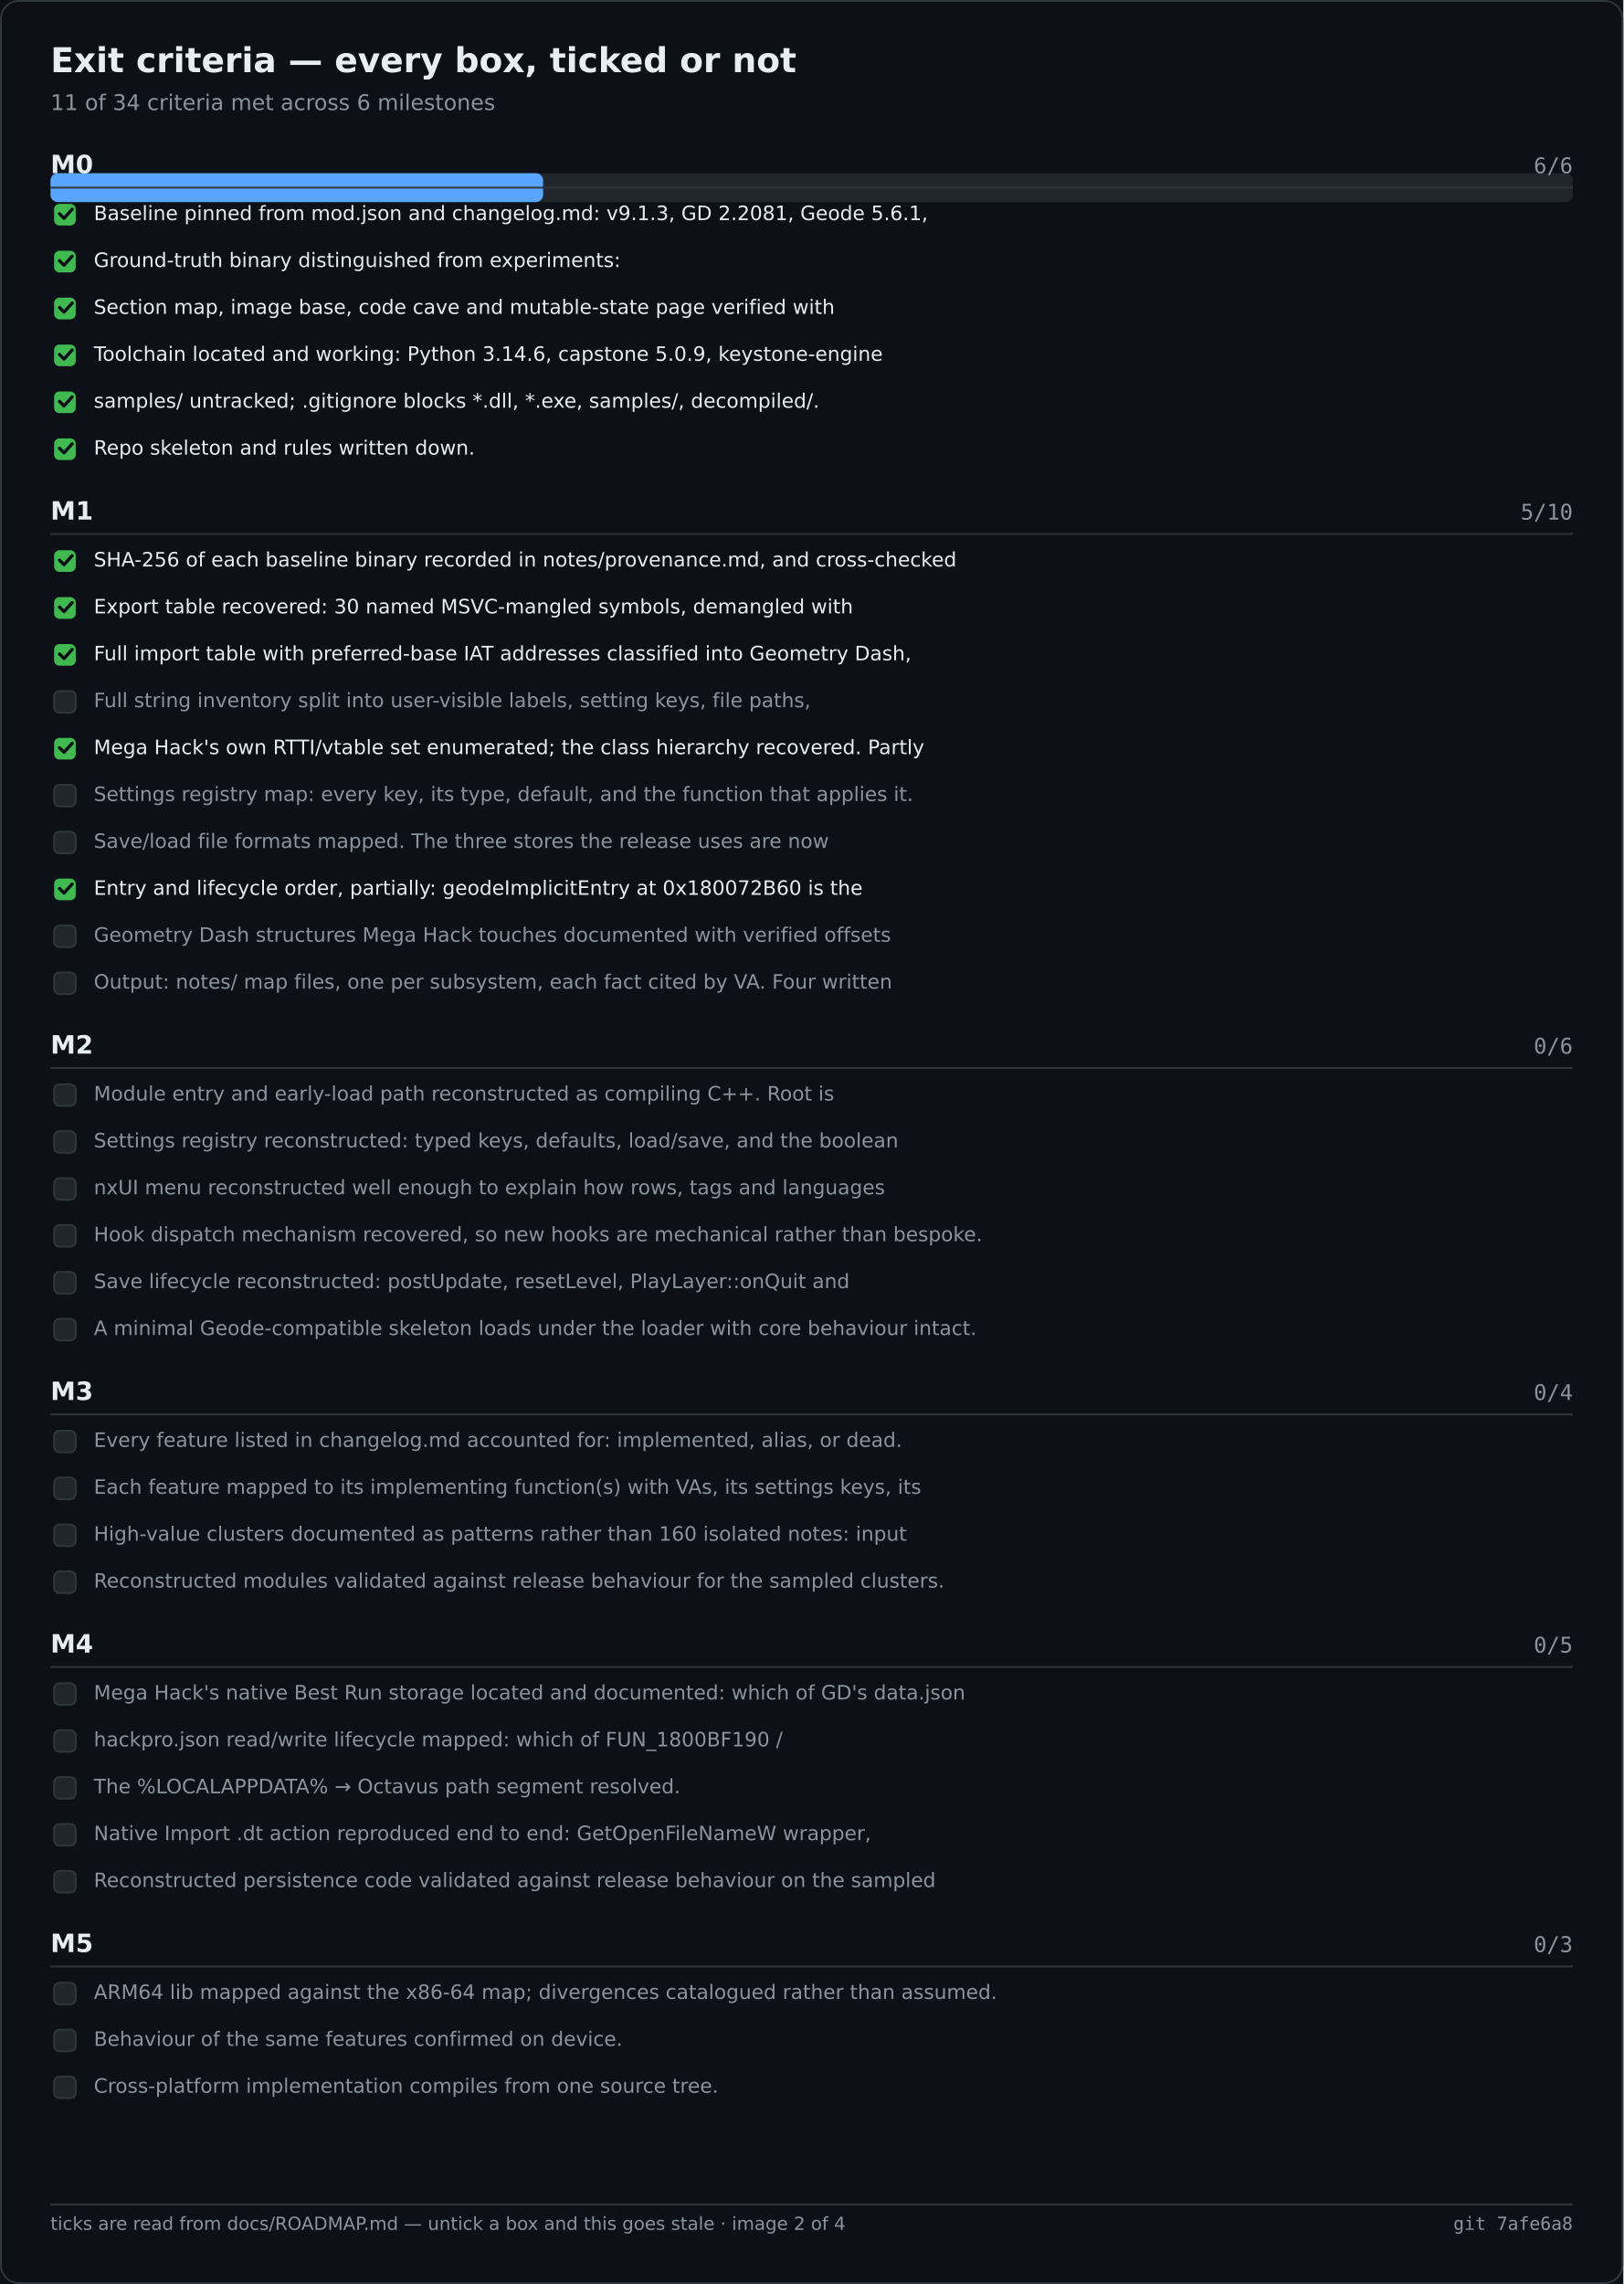
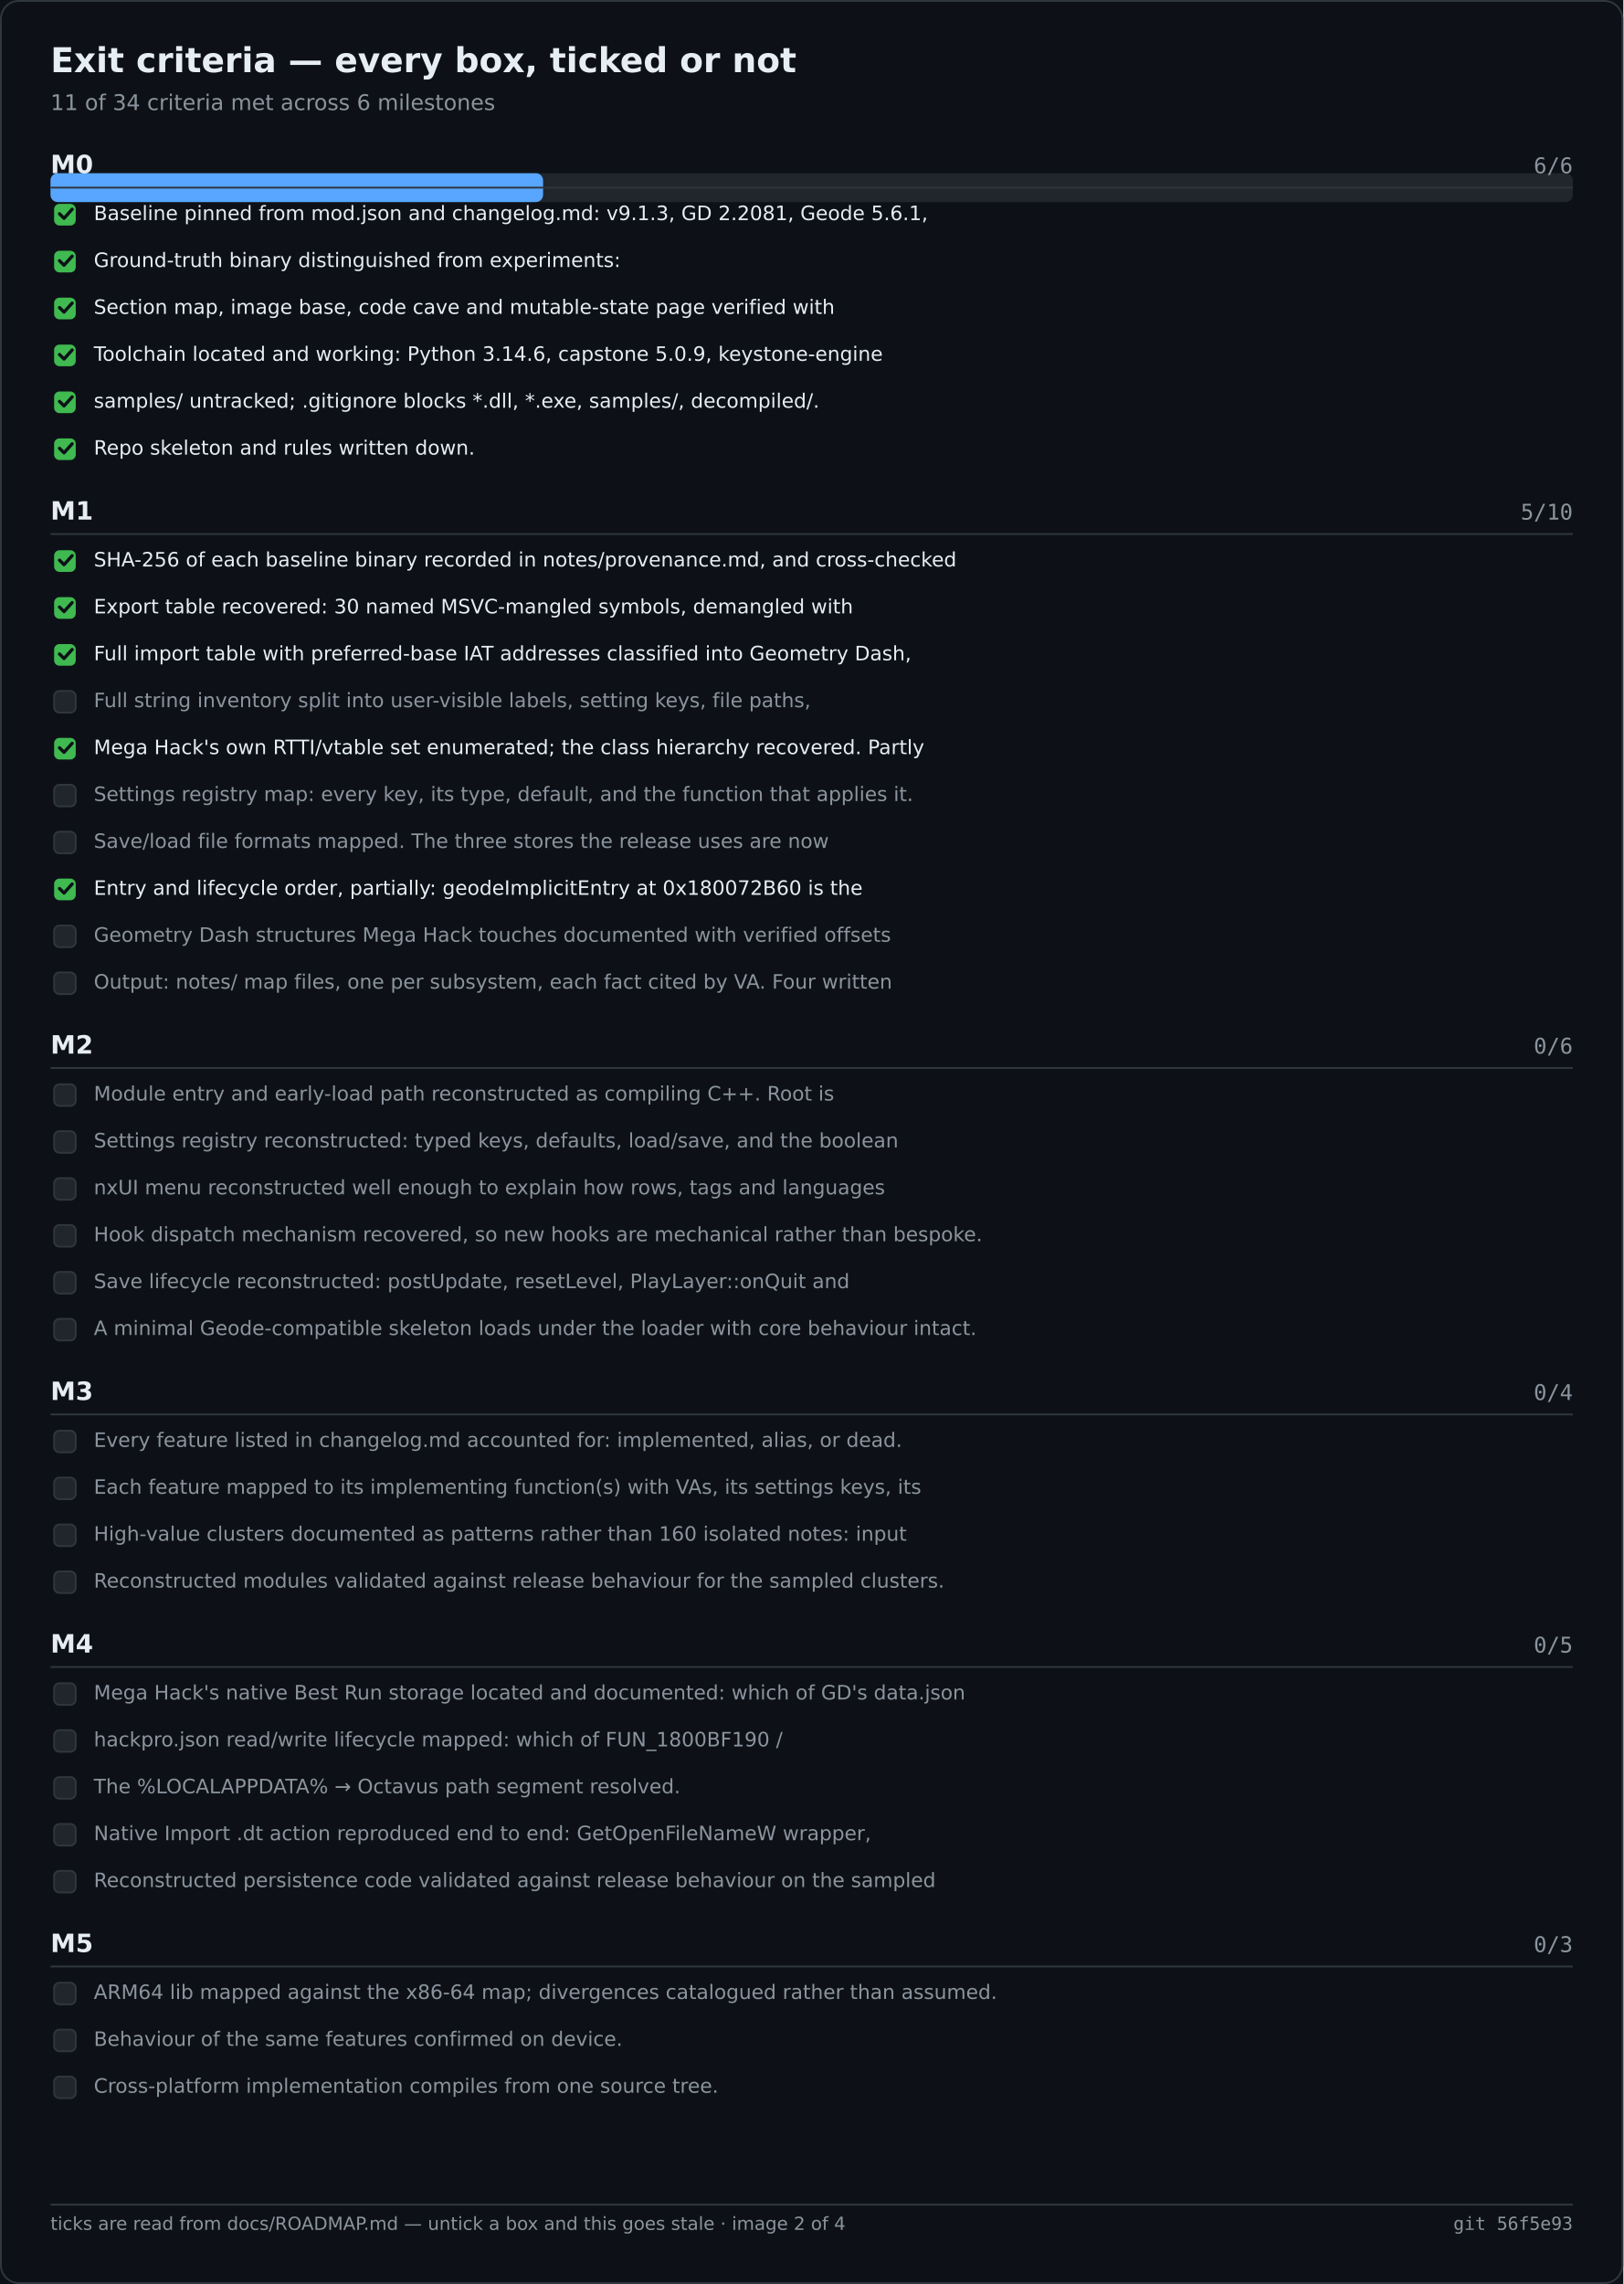
<svg xmlns="http://www.w3.org/2000/svg" width="900" height="1266" viewBox="0 0 900 1266" role="img" aria-label="Exit criteria — every box, ticked or not">
  <rect width="900" height="1266" fill="#0d1117" />
  <rect x="0.5" y="0.5" width="899" height="1265" fill="none" stroke="#30363d" rx="10" />
  <text x="28" y="40" font-family="Segoe UI,DejaVu Sans,Helvetica,sans-serif" font-size="19" font-weight="600" fill="#e6edf3">Exit criteria — every box, ticked or not</text>
  <text x="28" y="61" font-family="Segoe UI,DejaVu Sans,Helvetica,sans-serif" font-size="12" fill="#8b949e">11 of 34 criteria met across 6 milestones</text>
  <rect x="28.0" y="96.0" width="844.0" height="16.0" fill="#21262d" rx="4" />
  <rect x="28.0" y="96.0" width="273.1" height="16.0" fill="#58a6ff" rx="4" />
  <text x="28.0" y="96.0" font-family="Segoe UI,DejaVu Sans,Helvetica,sans-serif" font-size="14" fill="#e6edf3" font-weight="600">M0</text>
  <text x="872.0" y="96.0" font-family="Cascadia Mono,Consolas,DejaVu Sans Mono,monospace" font-size="12" fill="#8b949e" text-anchor="end">6/6</text>
  <text x="28.0" y="288.0" font-family="Segoe UI,DejaVu Sans,Helvetica,sans-serif" font-size="14" fill="#e6edf3" font-weight="600">M1</text>
  <text x="872.0" y="288.0" font-family="Cascadia Mono,Consolas,DejaVu Sans Mono,monospace" font-size="12" fill="#8b949e" text-anchor="end">5/10</text>
  <text x="28.0" y="584.0" font-family="Segoe UI,DejaVu Sans,Helvetica,sans-serif" font-size="14" fill="#e6edf3" font-weight="600">M2</text>
  <text x="872.0" y="584.0" font-family="Cascadia Mono,Consolas,DejaVu Sans Mono,monospace" font-size="12" fill="#8b949e" text-anchor="end">0/6</text>
  <text x="28.0" y="776.0" font-family="Segoe UI,DejaVu Sans,Helvetica,sans-serif" font-size="14" fill="#e6edf3" font-weight="600">M3</text>
  <text x="872.0" y="776.0" font-family="Cascadia Mono,Consolas,DejaVu Sans Mono,monospace" font-size="12" fill="#8b949e" text-anchor="end">0/4</text>
  <text x="28.0" y="916.0" font-family="Segoe UI,DejaVu Sans,Helvetica,sans-serif" font-size="14" fill="#e6edf3" font-weight="600">M4</text>
  <text x="872.0" y="916.0" font-family="Cascadia Mono,Consolas,DejaVu Sans Mono,monospace" font-size="12" fill="#8b949e" text-anchor="end">0/5</text>
  <text x="28.0" y="1082.0" font-family="Segoe UI,DejaVu Sans,Helvetica,sans-serif" font-size="14" fill="#e6edf3" font-weight="600">M5</text>
  <text x="872.0" y="1082.0" font-family="Cascadia Mono,Consolas,DejaVu Sans Mono,monospace" font-size="12" fill="#8b949e" text-anchor="end">0/3</text>
  <line x1="28.0" y1="104.0" x2="872.0" y2="104.0" stroke="#30363d" stroke-width="1" />
  <rect x="30.0" y="113.0" width="12.0" height="12.0" fill="#3fb950" rx="3" />
  <path d="M33 118.5 l2.5 2.5 l4.5 -5" fill="none" stroke="#0d1117" stroke-width="1.8" stroke-linecap="round" stroke-linejoin="round" />
  <text x="52.0" y="122.0" font-family="Segoe UI,DejaVu Sans,Helvetica,sans-serif" font-size="11" fill="#e6edf3">Baseline pinned from mod.json and changelog.md: v9.1.3, GD 2.2081, Geode 5.6.1,</text>
  <rect x="30.0" y="139.0" width="12.0" height="12.0" fill="#3fb950" rx="3" />
  <path d="M33 144.5 l2.5 2.5 l4.5 -5" fill="none" stroke="#0d1117" stroke-width="1.8" stroke-linecap="round" stroke-linejoin="round" />
  <text x="52.0" y="148.0" font-family="Segoe UI,DejaVu Sans,Helvetica,sans-serif" font-size="11" fill="#e6edf3">Ground-truth binary distinguished from experiments:</text>
  <rect x="30.0" y="165.0" width="12.0" height="12.0" fill="#3fb950" rx="3" />
  <path d="M33 170.5 l2.5 2.5 l4.5 -5" fill="none" stroke="#0d1117" stroke-width="1.8" stroke-linecap="round" stroke-linejoin="round" />
  <text x="52.0" y="174.0" font-family="Segoe UI,DejaVu Sans,Helvetica,sans-serif" font-size="11" fill="#e6edf3">Section map, image base, code cave and mutable-state page verified with</text>
  <rect x="30.0" y="191.0" width="12.0" height="12.0" fill="#3fb950" rx="3" />
  <path d="M33 196.5 l2.5 2.5 l4.5 -5" fill="none" stroke="#0d1117" stroke-width="1.8" stroke-linecap="round" stroke-linejoin="round" />
  <text x="52.0" y="200.0" font-family="Segoe UI,DejaVu Sans,Helvetica,sans-serif" font-size="11" fill="#e6edf3">Toolchain located and working: Python 3.14.6, capstone 5.0.9, keystone-engine</text>
  <rect x="30.0" y="217.0" width="12.0" height="12.0" fill="#3fb950" rx="3" />
  <path d="M33 222.5 l2.5 2.5 l4.5 -5" fill="none" stroke="#0d1117" stroke-width="1.8" stroke-linecap="round" stroke-linejoin="round" />
  <text x="52.0" y="226.0" font-family="Segoe UI,DejaVu Sans,Helvetica,sans-serif" font-size="11" fill="#e6edf3">samples/ untracked; .gitignore blocks *.dll, *.exe, samples/, decompiled/.</text>
  <rect x="30.0" y="243.0" width="12.0" height="12.0" fill="#3fb950" rx="3" />
  <path d="M33 248.5 l2.5 2.5 l4.5 -5" fill="none" stroke="#0d1117" stroke-width="1.8" stroke-linecap="round" stroke-linejoin="round" />
  <text x="52.0" y="252.0" font-family="Segoe UI,DejaVu Sans,Helvetica,sans-serif" font-size="11" fill="#e6edf3">Repo skeleton and rules written down.</text>
  <line x1="28.0" y1="296.0" x2="872.0" y2="296.0" stroke="#30363d" stroke-width="1" />
  <rect x="30.0" y="305.0" width="12.0" height="12.0" fill="#3fb950" rx="3" />
  <path d="M33 310.5 l2.5 2.5 l4.5 -5" fill="none" stroke="#0d1117" stroke-width="1.8" stroke-linecap="round" stroke-linejoin="round" />
  <text x="52.0" y="314.0" font-family="Segoe UI,DejaVu Sans,Helvetica,sans-serif" font-size="11" fill="#e6edf3">SHA-256 of each baseline binary recorded in notes/provenance.md, and cross-checked</text>
  <rect x="30.0" y="331.0" width="12.0" height="12.0" fill="#3fb950" rx="3" />
  <path d="M33 336.5 l2.5 2.5 l4.5 -5" fill="none" stroke="#0d1117" stroke-width="1.8" stroke-linecap="round" stroke-linejoin="round" />
  <text x="52.0" y="340.0" font-family="Segoe UI,DejaVu Sans,Helvetica,sans-serif" font-size="11" fill="#e6edf3">Export table recovered: 30 named MSVC-mangled symbols, demangled with</text>
  <rect x="30.0" y="357.0" width="12.0" height="12.0" fill="#3fb950" rx="3" />
  <path d="M33 362.5 l2.5 2.5 l4.5 -5" fill="none" stroke="#0d1117" stroke-width="1.8" stroke-linecap="round" stroke-linejoin="round" />
  <text x="52.0" y="366.0" font-family="Segoe UI,DejaVu Sans,Helvetica,sans-serif" font-size="11" fill="#e6edf3">Full import table with preferred-base IAT addresses classified into Geometry Dash,</text>
  <rect x="30.0" y="383.0" width="12.0" height="12.0" fill="#21262d" rx="3" stroke="#30363d" stroke-width="1" />
  <text x="52.0" y="392.0" font-family="Segoe UI,DejaVu Sans,Helvetica,sans-serif" font-size="11" fill="#8b949e">Full string inventory split into user-visible labels, setting keys, file paths,</text>
  <rect x="30.0" y="409.0" width="12.0" height="12.0" fill="#3fb950" rx="3" />
  <path d="M33 414.5 l2.5 2.5 l4.5 -5" fill="none" stroke="#0d1117" stroke-width="1.8" stroke-linecap="round" stroke-linejoin="round" />
  <text x="52.0" y="418.0" font-family="Segoe UI,DejaVu Sans,Helvetica,sans-serif" font-size="11" fill="#e6edf3">Mega Hack's own RTTI/vtable set enumerated; the class hierarchy recovered. Partly</text>
  <rect x="30.0" y="435.0" width="12.0" height="12.0" fill="#21262d" rx="3" stroke="#30363d" stroke-width="1" />
  <text x="52.0" y="444.0" font-family="Segoe UI,DejaVu Sans,Helvetica,sans-serif" font-size="11" fill="#8b949e">Settings registry map: every key, its type, default, and the function that applies it.</text>
  <rect x="30.0" y="461.0" width="12.0" height="12.0" fill="#21262d" rx="3" stroke="#30363d" stroke-width="1" />
  <text x="52.0" y="470.0" font-family="Segoe UI,DejaVu Sans,Helvetica,sans-serif" font-size="11" fill="#8b949e">Save/load file formats mapped. The three stores the release uses are now</text>
  <rect x="30.0" y="487.0" width="12.0" height="12.0" fill="#3fb950" rx="3" />
  <path d="M33 492.5 l2.5 2.5 l4.5 -5" fill="none" stroke="#0d1117" stroke-width="1.8" stroke-linecap="round" stroke-linejoin="round" />
  <text x="52.0" y="496.0" font-family="Segoe UI,DejaVu Sans,Helvetica,sans-serif" font-size="11" fill="#e6edf3">Entry and lifecycle order, partially: geodeImplicitEntry at 0x180072B60 is the</text>
  <rect x="30.0" y="513.0" width="12.0" height="12.0" fill="#21262d" rx="3" stroke="#30363d" stroke-width="1" />
  <text x="52.0" y="522.0" font-family="Segoe UI,DejaVu Sans,Helvetica,sans-serif" font-size="11" fill="#8b949e">Geometry Dash structures Mega Hack touches documented with verified offsets</text>
  <rect x="30.0" y="539.0" width="12.0" height="12.0" fill="#21262d" rx="3" stroke="#30363d" stroke-width="1" />
  <text x="52.0" y="548.0" font-family="Segoe UI,DejaVu Sans,Helvetica,sans-serif" font-size="11" fill="#8b949e">Output: notes/ map files, one per subsystem, each fact cited by VA. Four written</text>
  <line x1="28.0" y1="592.0" x2="872.0" y2="592.0" stroke="#30363d" stroke-width="1" />
  <rect x="30.0" y="601.0" width="12.0" height="12.0" fill="#21262d" rx="3" stroke="#30363d" stroke-width="1" />
  <text x="52.0" y="610.0" font-family="Segoe UI,DejaVu Sans,Helvetica,sans-serif" font-size="11" fill="#8b949e">Module entry and early-load path reconstructed as compiling C++. Root is</text>
  <rect x="30.0" y="627.0" width="12.0" height="12.0" fill="#21262d" rx="3" stroke="#30363d" stroke-width="1" />
  <text x="52.0" y="636.0" font-family="Segoe UI,DejaVu Sans,Helvetica,sans-serif" font-size="11" fill="#8b949e">Settings registry reconstructed: typed keys, defaults, load/save, and the boolean</text>
  <rect x="30.0" y="653.0" width="12.0" height="12.0" fill="#21262d" rx="3" stroke="#30363d" stroke-width="1" />
  <text x="52.0" y="662.0" font-family="Segoe UI,DejaVu Sans,Helvetica,sans-serif" font-size="11" fill="#8b949e">nxUI menu reconstructed well enough to explain how rows, tags and languages</text>
  <rect x="30.0" y="679.0" width="12.0" height="12.0" fill="#21262d" rx="3" stroke="#30363d" stroke-width="1" />
  <text x="52.0" y="688.0" font-family="Segoe UI,DejaVu Sans,Helvetica,sans-serif" font-size="11" fill="#8b949e">Hook dispatch mechanism recovered, so new hooks are mechanical rather than bespoke.</text>
  <rect x="30.0" y="705.0" width="12.0" height="12.0" fill="#21262d" rx="3" stroke="#30363d" stroke-width="1" />
  <text x="52.0" y="714.0" font-family="Segoe UI,DejaVu Sans,Helvetica,sans-serif" font-size="11" fill="#8b949e">Save lifecycle reconstructed: postUpdate, resetLevel, PlayLayer::onQuit and</text>
  <rect x="30.0" y="731.0" width="12.0" height="12.0" fill="#21262d" rx="3" stroke="#30363d" stroke-width="1" />
  <text x="52.0" y="740.0" font-family="Segoe UI,DejaVu Sans,Helvetica,sans-serif" font-size="11" fill="#8b949e">A minimal Geode-compatible skeleton loads under the loader with core behaviour intact.</text>
  <line x1="28.0" y1="784.0" x2="872.0" y2="784.0" stroke="#30363d" stroke-width="1" />
  <rect x="30.0" y="793.0" width="12.0" height="12.0" fill="#21262d" rx="3" stroke="#30363d" stroke-width="1" />
  <text x="52.0" y="802.0" font-family="Segoe UI,DejaVu Sans,Helvetica,sans-serif" font-size="11" fill="#8b949e">Every feature listed in changelog.md accounted for: implemented, alias, or dead.</text>
  <rect x="30.0" y="819.0" width="12.0" height="12.0" fill="#21262d" rx="3" stroke="#30363d" stroke-width="1" />
  <text x="52.0" y="828.0" font-family="Segoe UI,DejaVu Sans,Helvetica,sans-serif" font-size="11" fill="#8b949e">Each feature mapped to its implementing function(s) with VAs, its settings keys, its</text>
  <rect x="30.0" y="845.0" width="12.0" height="12.0" fill="#21262d" rx="3" stroke="#30363d" stroke-width="1" />
  <text x="52.0" y="854.0" font-family="Segoe UI,DejaVu Sans,Helvetica,sans-serif" font-size="11" fill="#8b949e">High-value clusters documented as patterns rather than 160 isolated notes: input</text>
  <rect x="30.0" y="871.0" width="12.0" height="12.0" fill="#21262d" rx="3" stroke="#30363d" stroke-width="1" />
  <text x="52.0" y="880.0" font-family="Segoe UI,DejaVu Sans,Helvetica,sans-serif" font-size="11" fill="#8b949e">Reconstructed modules validated against release behaviour for the sampled clusters.</text>
  <line x1="28.0" y1="924.0" x2="872.0" y2="924.0" stroke="#30363d" stroke-width="1" />
  <rect x="30.0" y="933.0" width="12.0" height="12.0" fill="#21262d" rx="3" stroke="#30363d" stroke-width="1" />
  <text x="52.0" y="942.0" font-family="Segoe UI,DejaVu Sans,Helvetica,sans-serif" font-size="11" fill="#8b949e">Mega Hack's native Best Run storage located and documented: which of GD's data.json</text>
  <rect x="30.0" y="959.0" width="12.0" height="12.0" fill="#21262d" rx="3" stroke="#30363d" stroke-width="1" />
  <text x="52.0" y="968.0" font-family="Segoe UI,DejaVu Sans,Helvetica,sans-serif" font-size="11" fill="#8b949e">hackpro.json read/write lifecycle mapped: which of FUN_1800BF190 /</text>
  <rect x="30.0" y="985.0" width="12.0" height="12.0" fill="#21262d" rx="3" stroke="#30363d" stroke-width="1" />
  <text x="52.0" y="994.0" font-family="Segoe UI,DejaVu Sans,Helvetica,sans-serif" font-size="11" fill="#8b949e">The %LOCALAPPDATA% → Octavus path segment resolved.</text>
  <rect x="30.0" y="1011.0" width="12.0" height="12.0" fill="#21262d" rx="3" stroke="#30363d" stroke-width="1" />
  <text x="52.0" y="1020.0" font-family="Segoe UI,DejaVu Sans,Helvetica,sans-serif" font-size="11" fill="#8b949e">Native Import .dt action reproduced end to end: GetOpenFileNameW wrapper,</text>
  <rect x="30.0" y="1037.0" width="12.0" height="12.0" fill="#21262d" rx="3" stroke="#30363d" stroke-width="1" />
  <text x="52.0" y="1046.0" font-family="Segoe UI,DejaVu Sans,Helvetica,sans-serif" font-size="11" fill="#8b949e">Reconstructed persistence code validated against release behaviour on the sampled</text>
  <line x1="28.0" y1="1090.0" x2="872.0" y2="1090.0" stroke="#30363d" stroke-width="1" />
  <rect x="30.0" y="1099.0" width="12.0" height="12.0" fill="#21262d" rx="3" stroke="#30363d" stroke-width="1" />
  <text x="52.0" y="1108.0" font-family="Segoe UI,DejaVu Sans,Helvetica,sans-serif" font-size="11" fill="#8b949e">ARM64 lib mapped against the x86-64 map; divergences catalogued rather than assumed.</text>
  <rect x="30.0" y="1125.0" width="12.0" height="12.0" fill="#21262d" rx="3" stroke="#30363d" stroke-width="1" />
  <text x="52.0" y="1134.0" font-family="Segoe UI,DejaVu Sans,Helvetica,sans-serif" font-size="11" fill="#8b949e">Behaviour of the same features confirmed on device.</text>
  <rect x="30.0" y="1151.0" width="12.0" height="12.0" fill="#21262d" rx="3" stroke="#30363d" stroke-width="1" />
  <text x="52.0" y="1160.0" font-family="Segoe UI,DejaVu Sans,Helvetica,sans-serif" font-size="11" fill="#8b949e">Cross-platform implementation compiles from one source tree.</text>
  <line x1="28.0" y1="1222.0" x2="872.0" y2="1222.0" stroke="#30363d" stroke-width="1" />
  <text x="28.0" y="1236.0" font-family="Segoe UI,DejaVu Sans,Helvetica,sans-serif" font-size="10" fill="#8b949e">ticks are read from docs/ROADMAP.md — untick a box and this goes stale · image 2 of 4</text>
-   <text x="872.0" y="1236.0" font-family="Cascadia Mono,Consolas,DejaVu Sans Mono,monospace" font-size="10" fill="#8b949e" text-anchor="end">git 7afe6a8</text>
+   <text x="872.0" y="1236.0" font-family="Cascadia Mono,Consolas,DejaVu Sans Mono,monospace" font-size="10" fill="#8b949e" text-anchor="end">git 56f5e93</text>
</svg>
